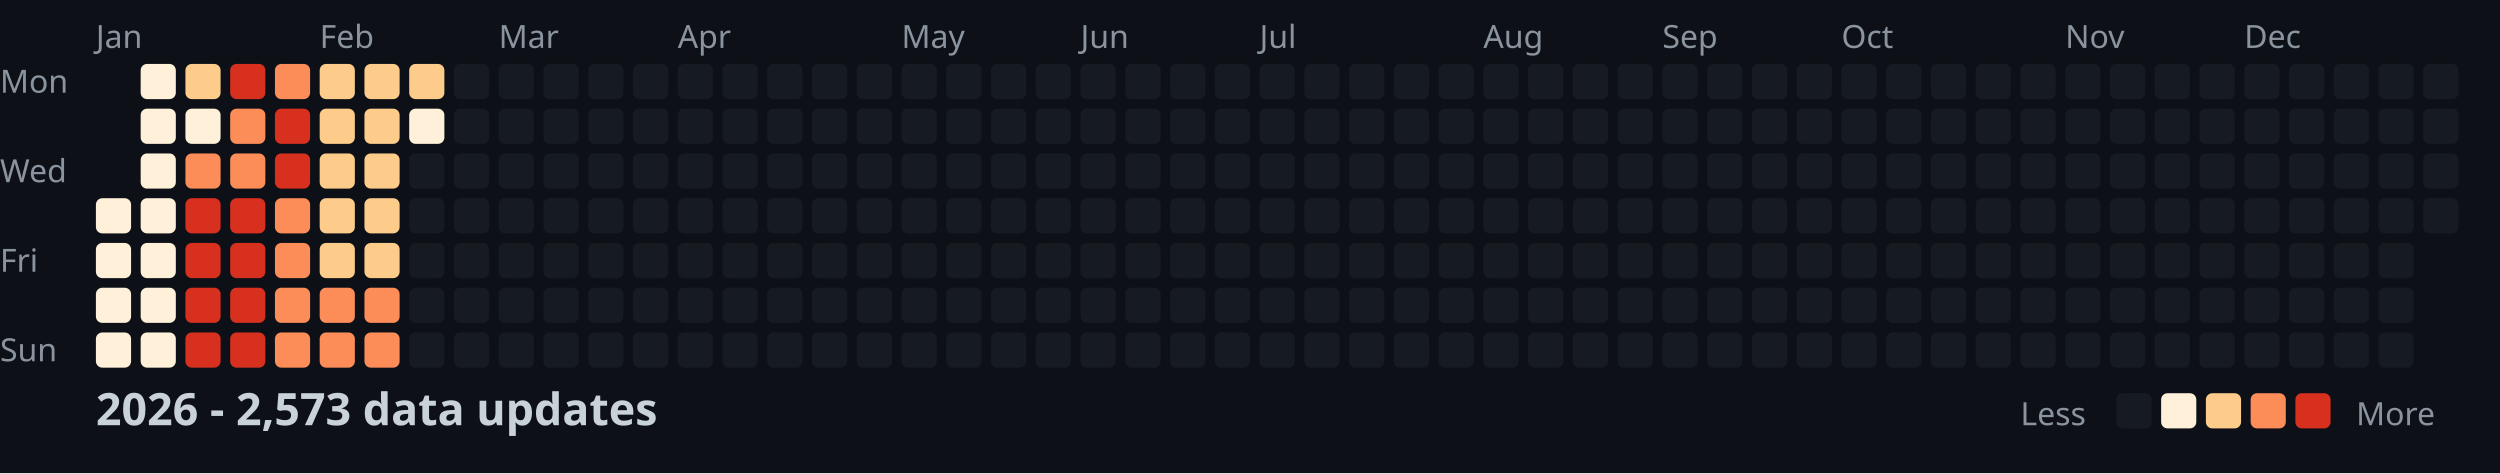
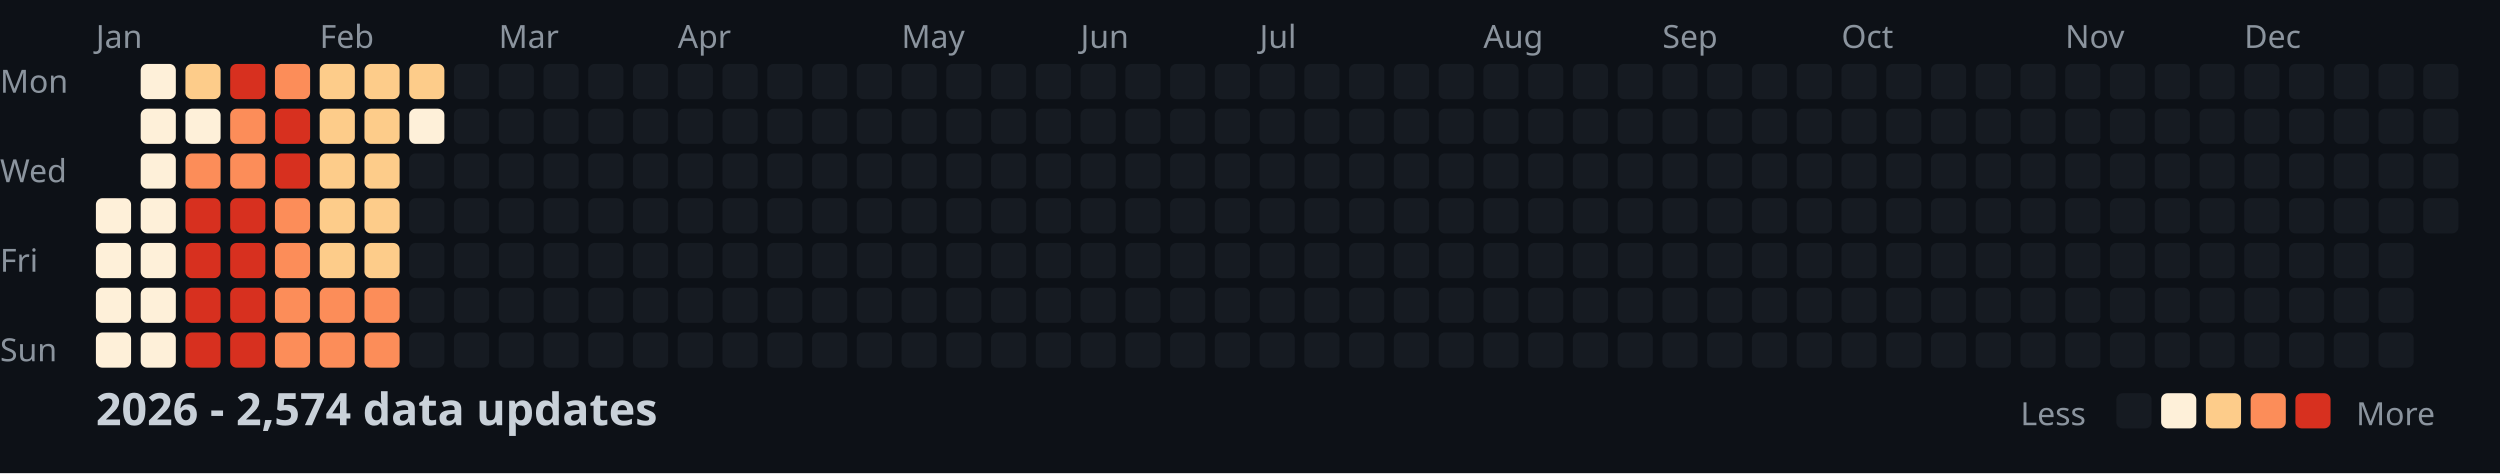
<svg xmlns="http://www.w3.org/2000/svg" width="782" height="148">
  <style>
    .month { font: 10px sans-serif; fill: #8b949e; }
    .day { font: 10px sans-serif; fill: #8b949e; }
    .title { font: bold 14px sans-serif; fill: #c9d1d9; }
    .legend { font: 10px sans-serif; fill: #8b949e; }
  </style>
  <rect width="100%" height="100%" fill="#0d1117" />
  <text x="0" y="29" class="day">Mon</text>
  <text x="0" y="57" class="day">Wed</text>
  <text x="0" y="85" class="day">Fri</text>
  <text x="0" y="113" class="day">Sun</text>
  <text x="30" y="15" class="month">Jan</text>
  <text x="100" y="15" class="month">Feb</text>
  <text x="156" y="15" class="month">Mar</text>
  <text x="212" y="15" class="month">Apr</text>
  <text x="282" y="15" class="month">May</text>
  <text x="338" y="15" class="month">Jun</text>
  <text x="394" y="15" class="month">Jul</text>
  <text x="464" y="15" class="month">Aug</text>
  <text x="520" y="15" class="month">Sep</text>
  <text x="576" y="15" class="month">Oct</text>
  <text x="646" y="15" class="month">Nov</text>
  <text x="702" y="15" class="month">Dec</text>
  <rect x="30" y="62" width="11" height="11" fill="#fef0d9" rx="2" />
  <rect x="30" y="76" width="11" height="11" fill="#fef0d9" rx="2" />
  <rect x="30" y="90" width="11" height="11" fill="#fef0d9" rx="2" />
  <rect x="30" y="104" width="11" height="11" fill="#fef0d9" rx="2" />
  <rect x="44" y="20" width="11" height="11" fill="#fef0d9" rx="2" />
  <rect x="44" y="34" width="11" height="11" fill="#fef0d9" rx="2" />
  <rect x="44" y="48" width="11" height="11" fill="#fef0d9" rx="2" />
  <rect x="44" y="62" width="11" height="11" fill="#fef0d9" rx="2" />
  <rect x="44" y="76" width="11" height="11" fill="#fef0d9" rx="2" />
  <rect x="44" y="90" width="11" height="11" fill="#fef0d9" rx="2" />
  <rect x="44" y="104" width="11" height="11" fill="#fef0d9" rx="2" />
  <rect x="58" y="20" width="11" height="11" fill="#fdcc8a" rx="2" />
  <rect x="58" y="34" width="11" height="11" fill="#fef0d9" rx="2" />
  <rect x="58" y="48" width="11" height="11" fill="#fc8d59" rx="2" />
  <rect x="58" y="62" width="11" height="11" fill="#d7301f" rx="2" />
  <rect x="58" y="76" width="11" height="11" fill="#d7301f" rx="2" />
  <rect x="58" y="90" width="11" height="11" fill="#d7301f" rx="2" />
  <rect x="58" y="104" width="11" height="11" fill="#d7301f" rx="2" />
  <rect x="72" y="20" width="11" height="11" fill="#d7301f" rx="2" />
  <rect x="72" y="34" width="11" height="11" fill="#fc8d59" rx="2" />
  <rect x="72" y="48" width="11" height="11" fill="#fc8d59" rx="2" />
  <rect x="72" y="62" width="11" height="11" fill="#d7301f" rx="2" />
  <rect x="72" y="76" width="11" height="11" fill="#d7301f" rx="2" />
  <rect x="72" y="90" width="11" height="11" fill="#d7301f" rx="2" />
  <rect x="72" y="104" width="11" height="11" fill="#d7301f" rx="2" />
  <rect x="86" y="20" width="11" height="11" fill="#fc8d59" rx="2" />
  <rect x="86" y="34" width="11" height="11" fill="#d7301f" rx="2" />
  <rect x="86" y="48" width="11" height="11" fill="#d7301f" rx="2" />
  <rect x="86" y="62" width="11" height="11" fill="#fc8d59" rx="2" />
  <rect x="86" y="76" width="11" height="11" fill="#fc8d59" rx="2" />
  <rect x="86" y="90" width="11" height="11" fill="#fc8d59" rx="2" />
  <rect x="86" y="104" width="11" height="11" fill="#fc8d59" rx="2" />
  <rect x="100" y="20" width="11" height="11" fill="#fdcc8a" rx="2" />
  <rect x="100" y="34" width="11" height="11" fill="#fdcc8a" rx="2" />
  <rect x="100" y="48" width="11" height="11" fill="#fdcc8a" rx="2" />
  <rect x="100" y="62" width="11" height="11" fill="#fdcc8a" rx="2" />
  <rect x="100" y="76" width="11" height="11" fill="#fdcc8a" rx="2" />
  <rect x="100" y="90" width="11" height="11" fill="#fc8d59" rx="2" />
  <rect x="100" y="104" width="11" height="11" fill="#fc8d59" rx="2" />
  <rect x="114" y="20" width="11" height="11" fill="#fdcc8a" rx="2" />
  <rect x="114" y="34" width="11" height="11" fill="#fdcc8a" rx="2" />
  <rect x="114" y="48" width="11" height="11" fill="#fdcc8a" rx="2" />
  <rect x="114" y="62" width="11" height="11" fill="#fdcc8a" rx="2" />
  <rect x="114" y="76" width="11" height="11" fill="#fdcc8a" rx="2" />
  <rect x="114" y="90" width="11" height="11" fill="#fc8d59" rx="2" />
  <rect x="114" y="104" width="11" height="11" fill="#fc8d59" rx="2" />
  <rect x="128" y="20" width="11" height="11" fill="#fdcc8a" rx="2" />
  <rect x="128" y="34" width="11" height="11" fill="#fef0d9" rx="2" />
  <rect x="128" y="48" width="11" height="11" fill="#161b22" rx="2" />
  <rect x="128" y="62" width="11" height="11" fill="#161b22" rx="2" />
  <rect x="128" y="76" width="11" height="11" fill="#161b22" rx="2" />
  <rect x="128" y="90" width="11" height="11" fill="#161b22" rx="2" />
  <rect x="128" y="104" width="11" height="11" fill="#161b22" rx="2" />
  <rect x="142" y="20" width="11" height="11" fill="#161b22" rx="2" />
  <rect x="142" y="34" width="11" height="11" fill="#161b22" rx="2" />
  <rect x="142" y="48" width="11" height="11" fill="#161b22" rx="2" />
  <rect x="142" y="62" width="11" height="11" fill="#161b22" rx="2" />
  <rect x="142" y="76" width="11" height="11" fill="#161b22" rx="2" />
  <rect x="142" y="90" width="11" height="11" fill="#161b22" rx="2" />
  <rect x="142" y="104" width="11" height="11" fill="#161b22" rx="2" />
  <rect x="156" y="20" width="11" height="11" fill="#161b22" rx="2" />
  <rect x="156" y="34" width="11" height="11" fill="#161b22" rx="2" />
  <rect x="156" y="48" width="11" height="11" fill="#161b22" rx="2" />
  <rect x="156" y="62" width="11" height="11" fill="#161b22" rx="2" />
  <rect x="156" y="76" width="11" height="11" fill="#161b22" rx="2" />
  <rect x="156" y="90" width="11" height="11" fill="#161b22" rx="2" />
  <rect x="156" y="104" width="11" height="11" fill="#161b22" rx="2" />
  <rect x="170" y="20" width="11" height="11" fill="#161b22" rx="2" />
  <rect x="170" y="34" width="11" height="11" fill="#161b22" rx="2" />
  <rect x="170" y="48" width="11" height="11" fill="#161b22" rx="2" />
  <rect x="170" y="62" width="11" height="11" fill="#161b22" rx="2" />
  <rect x="170" y="76" width="11" height="11" fill="#161b22" rx="2" />
  <rect x="170" y="90" width="11" height="11" fill="#161b22" rx="2" />
  <rect x="170" y="104" width="11" height="11" fill="#161b22" rx="2" />
  <rect x="184" y="20" width="11" height="11" fill="#161b22" rx="2" />
  <rect x="184" y="34" width="11" height="11" fill="#161b22" rx="2" />
  <rect x="184" y="48" width="11" height="11" fill="#161b22" rx="2" />
  <rect x="184" y="62" width="11" height="11" fill="#161b22" rx="2" />
  <rect x="184" y="76" width="11" height="11" fill="#161b22" rx="2" />
  <rect x="184" y="90" width="11" height="11" fill="#161b22" rx="2" />
  <rect x="184" y="104" width="11" height="11" fill="#161b22" rx="2" />
  <rect x="198" y="20" width="11" height="11" fill="#161b22" rx="2" />
  <rect x="198" y="34" width="11" height="11" fill="#161b22" rx="2" />
  <rect x="198" y="48" width="11" height="11" fill="#161b22" rx="2" />
  <rect x="198" y="62" width="11" height="11" fill="#161b22" rx="2" />
  <rect x="198" y="76" width="11" height="11" fill="#161b22" rx="2" />
  <rect x="198" y="90" width="11" height="11" fill="#161b22" rx="2" />
  <rect x="198" y="104" width="11" height="11" fill="#161b22" rx="2" />
  <rect x="212" y="20" width="11" height="11" fill="#161b22" rx="2" />
  <rect x="212" y="34" width="11" height="11" fill="#161b22" rx="2" />
  <rect x="212" y="48" width="11" height="11" fill="#161b22" rx="2" />
  <rect x="212" y="62" width="11" height="11" fill="#161b22" rx="2" />
  <rect x="212" y="76" width="11" height="11" fill="#161b22" rx="2" />
  <rect x="212" y="90" width="11" height="11" fill="#161b22" rx="2" />
  <rect x="212" y="104" width="11" height="11" fill="#161b22" rx="2" />
  <rect x="226" y="20" width="11" height="11" fill="#161b22" rx="2" />
  <rect x="226" y="34" width="11" height="11" fill="#161b22" rx="2" />
  <rect x="226" y="48" width="11" height="11" fill="#161b22" rx="2" />
  <rect x="226" y="62" width="11" height="11" fill="#161b22" rx="2" />
  <rect x="226" y="76" width="11" height="11" fill="#161b22" rx="2" />
  <rect x="226" y="90" width="11" height="11" fill="#161b22" rx="2" />
  <rect x="226" y="104" width="11" height="11" fill="#161b22" rx="2" />
  <rect x="240" y="20" width="11" height="11" fill="#161b22" rx="2" />
  <rect x="240" y="34" width="11" height="11" fill="#161b22" rx="2" />
  <rect x="240" y="48" width="11" height="11" fill="#161b22" rx="2" />
  <rect x="240" y="62" width="11" height="11" fill="#161b22" rx="2" />
  <rect x="240" y="76" width="11" height="11" fill="#161b22" rx="2" />
  <rect x="240" y="90" width="11" height="11" fill="#161b22" rx="2" />
  <rect x="240" y="104" width="11" height="11" fill="#161b22" rx="2" />
  <rect x="254" y="20" width="11" height="11" fill="#161b22" rx="2" />
  <rect x="254" y="34" width="11" height="11" fill="#161b22" rx="2" />
  <rect x="254" y="48" width="11" height="11" fill="#161b22" rx="2" />
  <rect x="254" y="62" width="11" height="11" fill="#161b22" rx="2" />
  <rect x="254" y="76" width="11" height="11" fill="#161b22" rx="2" />
  <rect x="254" y="90" width="11" height="11" fill="#161b22" rx="2" />
  <rect x="254" y="104" width="11" height="11" fill="#161b22" rx="2" />
  <rect x="268" y="20" width="11" height="11" fill="#161b22" rx="2" />
  <rect x="268" y="34" width="11" height="11" fill="#161b22" rx="2" />
  <rect x="268" y="48" width="11" height="11" fill="#161b22" rx="2" />
  <rect x="268" y="62" width="11" height="11" fill="#161b22" rx="2" />
  <rect x="268" y="76" width="11" height="11" fill="#161b22" rx="2" />
  <rect x="268" y="90" width="11" height="11" fill="#161b22" rx="2" />
  <rect x="268" y="104" width="11" height="11" fill="#161b22" rx="2" />
  <rect x="282" y="20" width="11" height="11" fill="#161b22" rx="2" />
  <rect x="282" y="34" width="11" height="11" fill="#161b22" rx="2" />
  <rect x="282" y="48" width="11" height="11" fill="#161b22" rx="2" />
  <rect x="282" y="62" width="11" height="11" fill="#161b22" rx="2" />
  <rect x="282" y="76" width="11" height="11" fill="#161b22" rx="2" />
  <rect x="282" y="90" width="11" height="11" fill="#161b22" rx="2" />
  <rect x="282" y="104" width="11" height="11" fill="#161b22" rx="2" />
  <rect x="296" y="20" width="11" height="11" fill="#161b22" rx="2" />
  <rect x="296" y="34" width="11" height="11" fill="#161b22" rx="2" />
  <rect x="296" y="48" width="11" height="11" fill="#161b22" rx="2" />
  <rect x="296" y="62" width="11" height="11" fill="#161b22" rx="2" />
  <rect x="296" y="76" width="11" height="11" fill="#161b22" rx="2" />
  <rect x="296" y="90" width="11" height="11" fill="#161b22" rx="2" />
  <rect x="296" y="104" width="11" height="11" fill="#161b22" rx="2" />
  <rect x="310" y="20" width="11" height="11" fill="#161b22" rx="2" />
  <rect x="310" y="34" width="11" height="11" fill="#161b22" rx="2" />
  <rect x="310" y="48" width="11" height="11" fill="#161b22" rx="2" />
  <rect x="310" y="62" width="11" height="11" fill="#161b22" rx="2" />
  <rect x="310" y="76" width="11" height="11" fill="#161b22" rx="2" />
  <rect x="310" y="90" width="11" height="11" fill="#161b22" rx="2" />
  <rect x="310" y="104" width="11" height="11" fill="#161b22" rx="2" />
  <rect x="324" y="20" width="11" height="11" fill="#161b22" rx="2" />
  <rect x="324" y="34" width="11" height="11" fill="#161b22" rx="2" />
  <rect x="324" y="48" width="11" height="11" fill="#161b22" rx="2" />
  <rect x="324" y="62" width="11" height="11" fill="#161b22" rx="2" />
  <rect x="324" y="76" width="11" height="11" fill="#161b22" rx="2" />
  <rect x="324" y="90" width="11" height="11" fill="#161b22" rx="2" />
  <rect x="324" y="104" width="11" height="11" fill="#161b22" rx="2" />
  <rect x="338" y="20" width="11" height="11" fill="#161b22" rx="2" />
  <rect x="338" y="34" width="11" height="11" fill="#161b22" rx="2" />
  <rect x="338" y="48" width="11" height="11" fill="#161b22" rx="2" />
  <rect x="338" y="62" width="11" height="11" fill="#161b22" rx="2" />
  <rect x="338" y="76" width="11" height="11" fill="#161b22" rx="2" />
  <rect x="338" y="90" width="11" height="11" fill="#161b22" rx="2" />
  <rect x="338" y="104" width="11" height="11" fill="#161b22" rx="2" />
  <rect x="352" y="20" width="11" height="11" fill="#161b22" rx="2" />
  <rect x="352" y="34" width="11" height="11" fill="#161b22" rx="2" />
  <rect x="352" y="48" width="11" height="11" fill="#161b22" rx="2" />
  <rect x="352" y="62" width="11" height="11" fill="#161b22" rx="2" />
  <rect x="352" y="76" width="11" height="11" fill="#161b22" rx="2" />
  <rect x="352" y="90" width="11" height="11" fill="#161b22" rx="2" />
  <rect x="352" y="104" width="11" height="11" fill="#161b22" rx="2" />
  <rect x="366" y="20" width="11" height="11" fill="#161b22" rx="2" />
  <rect x="366" y="34" width="11" height="11" fill="#161b22" rx="2" />
  <rect x="366" y="48" width="11" height="11" fill="#161b22" rx="2" />
  <rect x="366" y="62" width="11" height="11" fill="#161b22" rx="2" />
  <rect x="366" y="76" width="11" height="11" fill="#161b22" rx="2" />
  <rect x="366" y="90" width="11" height="11" fill="#161b22" rx="2" />
  <rect x="366" y="104" width="11" height="11" fill="#161b22" rx="2" />
  <rect x="380" y="20" width="11" height="11" fill="#161b22" rx="2" />
  <rect x="380" y="34" width="11" height="11" fill="#161b22" rx="2" />
  <rect x="380" y="48" width="11" height="11" fill="#161b22" rx="2" />
  <rect x="380" y="62" width="11" height="11" fill="#161b22" rx="2" />
  <rect x="380" y="76" width="11" height="11" fill="#161b22" rx="2" />
  <rect x="380" y="90" width="11" height="11" fill="#161b22" rx="2" />
  <rect x="380" y="104" width="11" height="11" fill="#161b22" rx="2" />
  <rect x="394" y="20" width="11" height="11" fill="#161b22" rx="2" />
  <rect x="394" y="34" width="11" height="11" fill="#161b22" rx="2" />
  <rect x="394" y="48" width="11" height="11" fill="#161b22" rx="2" />
  <rect x="394" y="62" width="11" height="11" fill="#161b22" rx="2" />
  <rect x="394" y="76" width="11" height="11" fill="#161b22" rx="2" />
  <rect x="394" y="90" width="11" height="11" fill="#161b22" rx="2" />
  <rect x="394" y="104" width="11" height="11" fill="#161b22" rx="2" />
  <rect x="408" y="20" width="11" height="11" fill="#161b22" rx="2" />
  <rect x="408" y="34" width="11" height="11" fill="#161b22" rx="2" />
  <rect x="408" y="48" width="11" height="11" fill="#161b22" rx="2" />
  <rect x="408" y="62" width="11" height="11" fill="#161b22" rx="2" />
  <rect x="408" y="76" width="11" height="11" fill="#161b22" rx="2" />
  <rect x="408" y="90" width="11" height="11" fill="#161b22" rx="2" />
  <rect x="408" y="104" width="11" height="11" fill="#161b22" rx="2" />
  <rect x="422" y="20" width="11" height="11" fill="#161b22" rx="2" />
  <rect x="422" y="34" width="11" height="11" fill="#161b22" rx="2" />
  <rect x="422" y="48" width="11" height="11" fill="#161b22" rx="2" />
  <rect x="422" y="62" width="11" height="11" fill="#161b22" rx="2" />
  <rect x="422" y="76" width="11" height="11" fill="#161b22" rx="2" />
  <rect x="422" y="90" width="11" height="11" fill="#161b22" rx="2" />
  <rect x="422" y="104" width="11" height="11" fill="#161b22" rx="2" />
  <rect x="436" y="20" width="11" height="11" fill="#161b22" rx="2" />
  <rect x="436" y="34" width="11" height="11" fill="#161b22" rx="2" />
  <rect x="436" y="48" width="11" height="11" fill="#161b22" rx="2" />
  <rect x="436" y="62" width="11" height="11" fill="#161b22" rx="2" />
  <rect x="436" y="76" width="11" height="11" fill="#161b22" rx="2" />
  <rect x="436" y="90" width="11" height="11" fill="#161b22" rx="2" />
  <rect x="436" y="104" width="11" height="11" fill="#161b22" rx="2" />
  <rect x="450" y="20" width="11" height="11" fill="#161b22" rx="2" />
  <rect x="450" y="34" width="11" height="11" fill="#161b22" rx="2" />
  <rect x="450" y="48" width="11" height="11" fill="#161b22" rx="2" />
  <rect x="450" y="62" width="11" height="11" fill="#161b22" rx="2" />
  <rect x="450" y="76" width="11" height="11" fill="#161b22" rx="2" />
  <rect x="450" y="90" width="11" height="11" fill="#161b22" rx="2" />
  <rect x="450" y="104" width="11" height="11" fill="#161b22" rx="2" />
  <rect x="464" y="20" width="11" height="11" fill="#161b22" rx="2" />
  <rect x="464" y="34" width="11" height="11" fill="#161b22" rx="2" />
  <rect x="464" y="48" width="11" height="11" fill="#161b22" rx="2" />
  <rect x="464" y="62" width="11" height="11" fill="#161b22" rx="2" />
  <rect x="464" y="76" width="11" height="11" fill="#161b22" rx="2" />
  <rect x="464" y="90" width="11" height="11" fill="#161b22" rx="2" />
  <rect x="464" y="104" width="11" height="11" fill="#161b22" rx="2" />
  <rect x="478" y="20" width="11" height="11" fill="#161b22" rx="2" />
  <rect x="478" y="34" width="11" height="11" fill="#161b22" rx="2" />
  <rect x="478" y="48" width="11" height="11" fill="#161b22" rx="2" />
  <rect x="478" y="62" width="11" height="11" fill="#161b22" rx="2" />
  <rect x="478" y="76" width="11" height="11" fill="#161b22" rx="2" />
  <rect x="478" y="90" width="11" height="11" fill="#161b22" rx="2" />
  <rect x="478" y="104" width="11" height="11" fill="#161b22" rx="2" />
  <rect x="492" y="20" width="11" height="11" fill="#161b22" rx="2" />
  <rect x="492" y="34" width="11" height="11" fill="#161b22" rx="2" />
  <rect x="492" y="48" width="11" height="11" fill="#161b22" rx="2" />
  <rect x="492" y="62" width="11" height="11" fill="#161b22" rx="2" />
  <rect x="492" y="76" width="11" height="11" fill="#161b22" rx="2" />
  <rect x="492" y="90" width="11" height="11" fill="#161b22" rx="2" />
  <rect x="492" y="104" width="11" height="11" fill="#161b22" rx="2" />
  <rect x="506" y="20" width="11" height="11" fill="#161b22" rx="2" />
  <rect x="506" y="34" width="11" height="11" fill="#161b22" rx="2" />
  <rect x="506" y="48" width="11" height="11" fill="#161b22" rx="2" />
  <rect x="506" y="62" width="11" height="11" fill="#161b22" rx="2" />
  <rect x="506" y="76" width="11" height="11" fill="#161b22" rx="2" />
  <rect x="506" y="90" width="11" height="11" fill="#161b22" rx="2" />
  <rect x="506" y="104" width="11" height="11" fill="#161b22" rx="2" />
  <rect x="520" y="20" width="11" height="11" fill="#161b22" rx="2" />
  <rect x="520" y="34" width="11" height="11" fill="#161b22" rx="2" />
  <rect x="520" y="48" width="11" height="11" fill="#161b22" rx="2" />
  <rect x="520" y="62" width="11" height="11" fill="#161b22" rx="2" />
  <rect x="520" y="76" width="11" height="11" fill="#161b22" rx="2" />
  <rect x="520" y="90" width="11" height="11" fill="#161b22" rx="2" />
  <rect x="520" y="104" width="11" height="11" fill="#161b22" rx="2" />
  <rect x="534" y="20" width="11" height="11" fill="#161b22" rx="2" />
  <rect x="534" y="34" width="11" height="11" fill="#161b22" rx="2" />
  <rect x="534" y="48" width="11" height="11" fill="#161b22" rx="2" />
  <rect x="534" y="62" width="11" height="11" fill="#161b22" rx="2" />
  <rect x="534" y="76" width="11" height="11" fill="#161b22" rx="2" />
  <rect x="534" y="90" width="11" height="11" fill="#161b22" rx="2" />
  <rect x="534" y="104" width="11" height="11" fill="#161b22" rx="2" />
  <rect x="548" y="20" width="11" height="11" fill="#161b22" rx="2" />
  <rect x="548" y="34" width="11" height="11" fill="#161b22" rx="2" />
  <rect x="548" y="48" width="11" height="11" fill="#161b22" rx="2" />
  <rect x="548" y="62" width="11" height="11" fill="#161b22" rx="2" />
  <rect x="548" y="76" width="11" height="11" fill="#161b22" rx="2" />
  <rect x="548" y="90" width="11" height="11" fill="#161b22" rx="2" />
  <rect x="548" y="104" width="11" height="11" fill="#161b22" rx="2" />
  <rect x="562" y="20" width="11" height="11" fill="#161b22" rx="2" />
  <rect x="562" y="34" width="11" height="11" fill="#161b22" rx="2" />
  <rect x="562" y="48" width="11" height="11" fill="#161b22" rx="2" />
  <rect x="562" y="62" width="11" height="11" fill="#161b22" rx="2" />
  <rect x="562" y="76" width="11" height="11" fill="#161b22" rx="2" />
  <rect x="562" y="90" width="11" height="11" fill="#161b22" rx="2" />
  <rect x="562" y="104" width="11" height="11" fill="#161b22" rx="2" />
  <rect x="576" y="20" width="11" height="11" fill="#161b22" rx="2" />
  <rect x="576" y="34" width="11" height="11" fill="#161b22" rx="2" />
  <rect x="576" y="48" width="11" height="11" fill="#161b22" rx="2" />
  <rect x="576" y="62" width="11" height="11" fill="#161b22" rx="2" />
  <rect x="576" y="76" width="11" height="11" fill="#161b22" rx="2" />
  <rect x="576" y="90" width="11" height="11" fill="#161b22" rx="2" />
  <rect x="576" y="104" width="11" height="11" fill="#161b22" rx="2" />
  <rect x="590" y="20" width="11" height="11" fill="#161b22" rx="2" />
  <rect x="590" y="34" width="11" height="11" fill="#161b22" rx="2" />
  <rect x="590" y="48" width="11" height="11" fill="#161b22" rx="2" />
  <rect x="590" y="62" width="11" height="11" fill="#161b22" rx="2" />
  <rect x="590" y="76" width="11" height="11" fill="#161b22" rx="2" />
  <rect x="590" y="90" width="11" height="11" fill="#161b22" rx="2" />
  <rect x="590" y="104" width="11" height="11" fill="#161b22" rx="2" />
  <rect x="604" y="20" width="11" height="11" fill="#161b22" rx="2" />
  <rect x="604" y="34" width="11" height="11" fill="#161b22" rx="2" />
  <rect x="604" y="48" width="11" height="11" fill="#161b22" rx="2" />
  <rect x="604" y="62" width="11" height="11" fill="#161b22" rx="2" />
  <rect x="604" y="76" width="11" height="11" fill="#161b22" rx="2" />
  <rect x="604" y="90" width="11" height="11" fill="#161b22" rx="2" />
  <rect x="604" y="104" width="11" height="11" fill="#161b22" rx="2" />
  <rect x="618" y="20" width="11" height="11" fill="#161b22" rx="2" />
  <rect x="618" y="34" width="11" height="11" fill="#161b22" rx="2" />
  <rect x="618" y="48" width="11" height="11" fill="#161b22" rx="2" />
  <rect x="618" y="62" width="11" height="11" fill="#161b22" rx="2" />
  <rect x="618" y="76" width="11" height="11" fill="#161b22" rx="2" />
  <rect x="618" y="90" width="11" height="11" fill="#161b22" rx="2" />
  <rect x="618" y="104" width="11" height="11" fill="#161b22" rx="2" />
  <rect x="632" y="20" width="11" height="11" fill="#161b22" rx="2" />
  <rect x="632" y="34" width="11" height="11" fill="#161b22" rx="2" />
  <rect x="632" y="48" width="11" height="11" fill="#161b22" rx="2" />
  <rect x="632" y="62" width="11" height="11" fill="#161b22" rx="2" />
  <rect x="632" y="76" width="11" height="11" fill="#161b22" rx="2" />
  <rect x="632" y="90" width="11" height="11" fill="#161b22" rx="2" />
  <rect x="632" y="104" width="11" height="11" fill="#161b22" rx="2" />
  <rect x="646" y="20" width="11" height="11" fill="#161b22" rx="2" />
  <rect x="646" y="34" width="11" height="11" fill="#161b22" rx="2" />
  <rect x="646" y="48" width="11" height="11" fill="#161b22" rx="2" />
  <rect x="646" y="62" width="11" height="11" fill="#161b22" rx="2" />
  <rect x="646" y="76" width="11" height="11" fill="#161b22" rx="2" />
  <rect x="646" y="90" width="11" height="11" fill="#161b22" rx="2" />
  <rect x="646" y="104" width="11" height="11" fill="#161b22" rx="2" />
  <rect x="660" y="20" width="11" height="11" fill="#161b22" rx="2" />
  <rect x="660" y="34" width="11" height="11" fill="#161b22" rx="2" />
  <rect x="660" y="48" width="11" height="11" fill="#161b22" rx="2" />
  <rect x="660" y="62" width="11" height="11" fill="#161b22" rx="2" />
  <rect x="660" y="76" width="11" height="11" fill="#161b22" rx="2" />
  <rect x="660" y="90" width="11" height="11" fill="#161b22" rx="2" />
  <rect x="660" y="104" width="11" height="11" fill="#161b22" rx="2" />
  <rect x="674" y="20" width="11" height="11" fill="#161b22" rx="2" />
  <rect x="674" y="34" width="11" height="11" fill="#161b22" rx="2" />
  <rect x="674" y="48" width="11" height="11" fill="#161b22" rx="2" />
  <rect x="674" y="62" width="11" height="11" fill="#161b22" rx="2" />
  <rect x="674" y="76" width="11" height="11" fill="#161b22" rx="2" />
  <rect x="674" y="90" width="11" height="11" fill="#161b22" rx="2" />
  <rect x="674" y="104" width="11" height="11" fill="#161b22" rx="2" />
  <rect x="688" y="20" width="11" height="11" fill="#161b22" rx="2" />
  <rect x="688" y="34" width="11" height="11" fill="#161b22" rx="2" />
  <rect x="688" y="48" width="11" height="11" fill="#161b22" rx="2" />
  <rect x="688" y="62" width="11" height="11" fill="#161b22" rx="2" />
  <rect x="688" y="76" width="11" height="11" fill="#161b22" rx="2" />
  <rect x="688" y="90" width="11" height="11" fill="#161b22" rx="2" />
  <rect x="688" y="104" width="11" height="11" fill="#161b22" rx="2" />
  <rect x="702" y="20" width="11" height="11" fill="#161b22" rx="2" />
  <rect x="702" y="34" width="11" height="11" fill="#161b22" rx="2" />
  <rect x="702" y="48" width="11" height="11" fill="#161b22" rx="2" />
  <rect x="702" y="62" width="11" height="11" fill="#161b22" rx="2" />
  <rect x="702" y="76" width="11" height="11" fill="#161b22" rx="2" />
  <rect x="702" y="90" width="11" height="11" fill="#161b22" rx="2" />
  <rect x="702" y="104" width="11" height="11" fill="#161b22" rx="2" />
  <rect x="716" y="20" width="11" height="11" fill="#161b22" rx="2" />
  <rect x="716" y="34" width="11" height="11" fill="#161b22" rx="2" />
  <rect x="716" y="48" width="11" height="11" fill="#161b22" rx="2" />
  <rect x="716" y="62" width="11" height="11" fill="#161b22" rx="2" />
  <rect x="716" y="76" width="11" height="11" fill="#161b22" rx="2" />
  <rect x="716" y="90" width="11" height="11" fill="#161b22" rx="2" />
  <rect x="716" y="104" width="11" height="11" fill="#161b22" rx="2" />
  <rect x="730" y="20" width="11" height="11" fill="#161b22" rx="2" />
  <rect x="730" y="34" width="11" height="11" fill="#161b22" rx="2" />
  <rect x="730" y="48" width="11" height="11" fill="#161b22" rx="2" />
  <rect x="730" y="62" width="11" height="11" fill="#161b22" rx="2" />
  <rect x="730" y="76" width="11" height="11" fill="#161b22" rx="2" />
  <rect x="730" y="90" width="11" height="11" fill="#161b22" rx="2" />
  <rect x="730" y="104" width="11" height="11" fill="#161b22" rx="2" />
  <rect x="744" y="20" width="11" height="11" fill="#161b22" rx="2" />
  <rect x="744" y="34" width="11" height="11" fill="#161b22" rx="2" />
  <rect x="744" y="48" width="11" height="11" fill="#161b22" rx="2" />
  <rect x="744" y="62" width="11" height="11" fill="#161b22" rx="2" />
  <rect x="744" y="76" width="11" height="11" fill="#161b22" rx="2" />
  <rect x="744" y="90" width="11" height="11" fill="#161b22" rx="2" />
  <rect x="744" y="104" width="11" height="11" fill="#161b22" rx="2" />
  <rect x="758" y="20" width="11" height="11" fill="#161b22" rx="2" />
  <rect x="758" y="34" width="11" height="11" fill="#161b22" rx="2" />
  <rect x="758" y="48" width="11" height="11" fill="#161b22" rx="2" />
  <rect x="758" y="62" width="11" height="11" fill="#161b22" rx="2" />
-   <text x="30" y="133" class="title">2026 - 2,573 data updates</text>
+   <text x="30" y="133" class="title">2026 - 2,574 data updates</text>
  <text x="632" y="133" class="legend">Less</text>
  <rect x="662" y="123" width="11" height="11" fill="#161b22" rx="2" />
  <rect x="676" y="123" width="11" height="11" fill="#fef0d9" rx="2" />
  <rect x="690" y="123" width="11" height="11" fill="#fdcc8a" rx="2" />
  <rect x="704" y="123" width="11" height="11" fill="#fc8d59" rx="2" />
  <rect x="718" y="123" width="11" height="11" fill="#d7301f" rx="2" />
  <text x="737" y="133" class="legend">More</text>
</svg>
